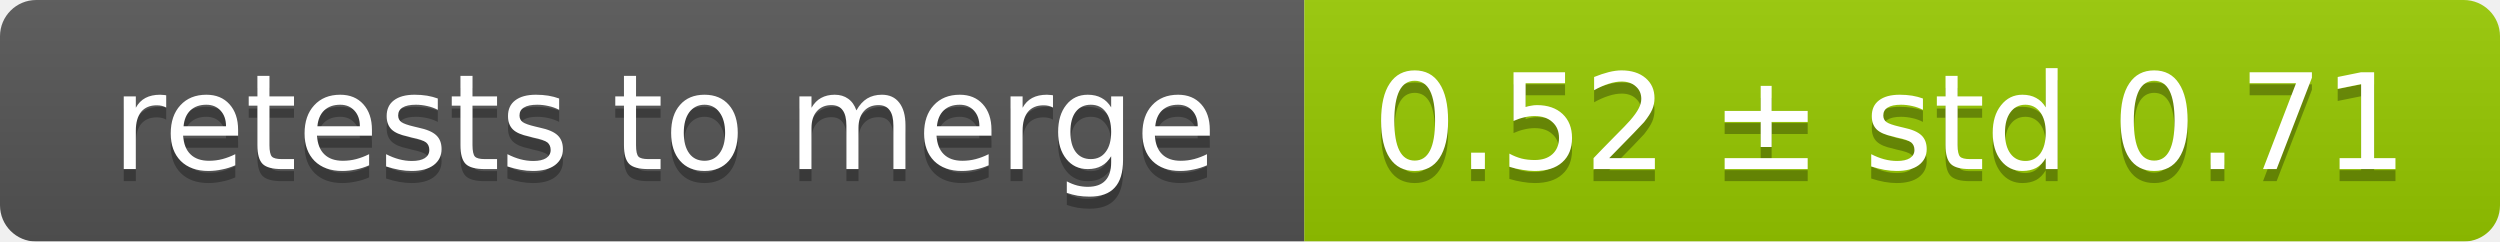
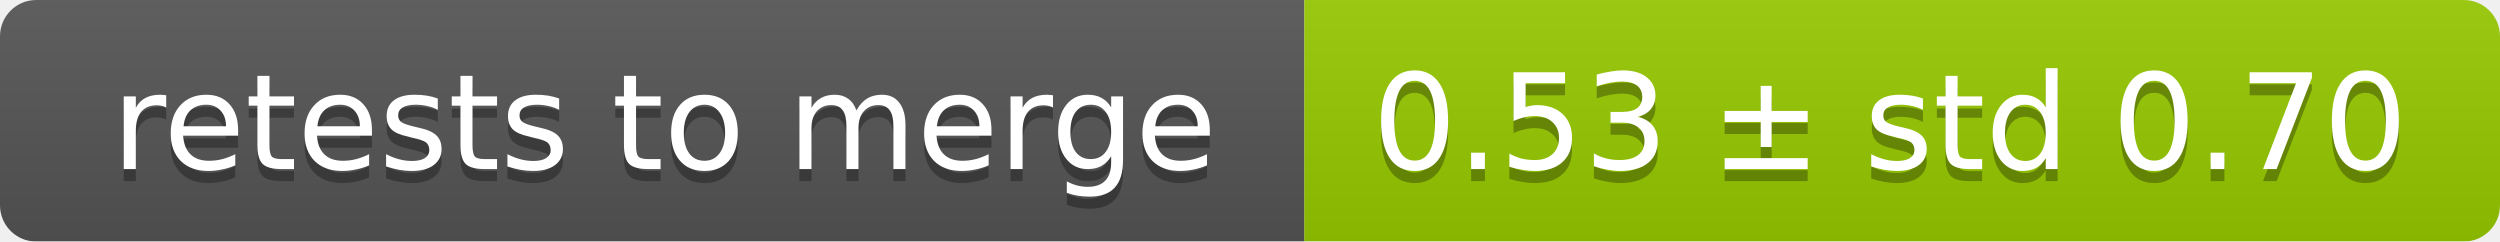
<svg xmlns="http://www.w3.org/2000/svg" width="207" height="20">
  <linearGradient id="smooth" x2="0" y2="100%">
    <stop offset="0" stop-color="#bbb" stop-opacity=".1" />
    <stop offset="1" stop-opacity=".1" />
  </linearGradient>
  <mask id="round">
    <rect width="207" height="20" rx="3" fill="#fff" />
  </mask>
  <g mask="url(#round)">
    <rect width="108" height="20" fill="#555" />
    <rect x="108" width="99" height="20" fill="#97ca00" />
    <rect width="207" height="20" fill="url(#smooth)" />
  </g>
  <g fill="#fff" text-anchor="middle" font-family="DejaVu Sans,Verdana,Geneva,sans-serif" font-size="11">
    <text x="55" y="15" fill="#010101" fill-opacity=".3">retests to merge</text>
    <text x="55" y="14">retests to merge</text>
-     <text x="156.5" y="15" fill="#010101" fill-opacity=".3">0.52 ± std 0.71</text>
-     <text x="156.5" y="14">0.52 ± std 0.71</text>
+     <text x="156.5" y="15" fill="#010101" fill-opacity=".3">0.53 ± std 0.70</text>
+     <text x="156.5" y="14">0.53 ± std 0.70</text>
  </g>
</svg>
